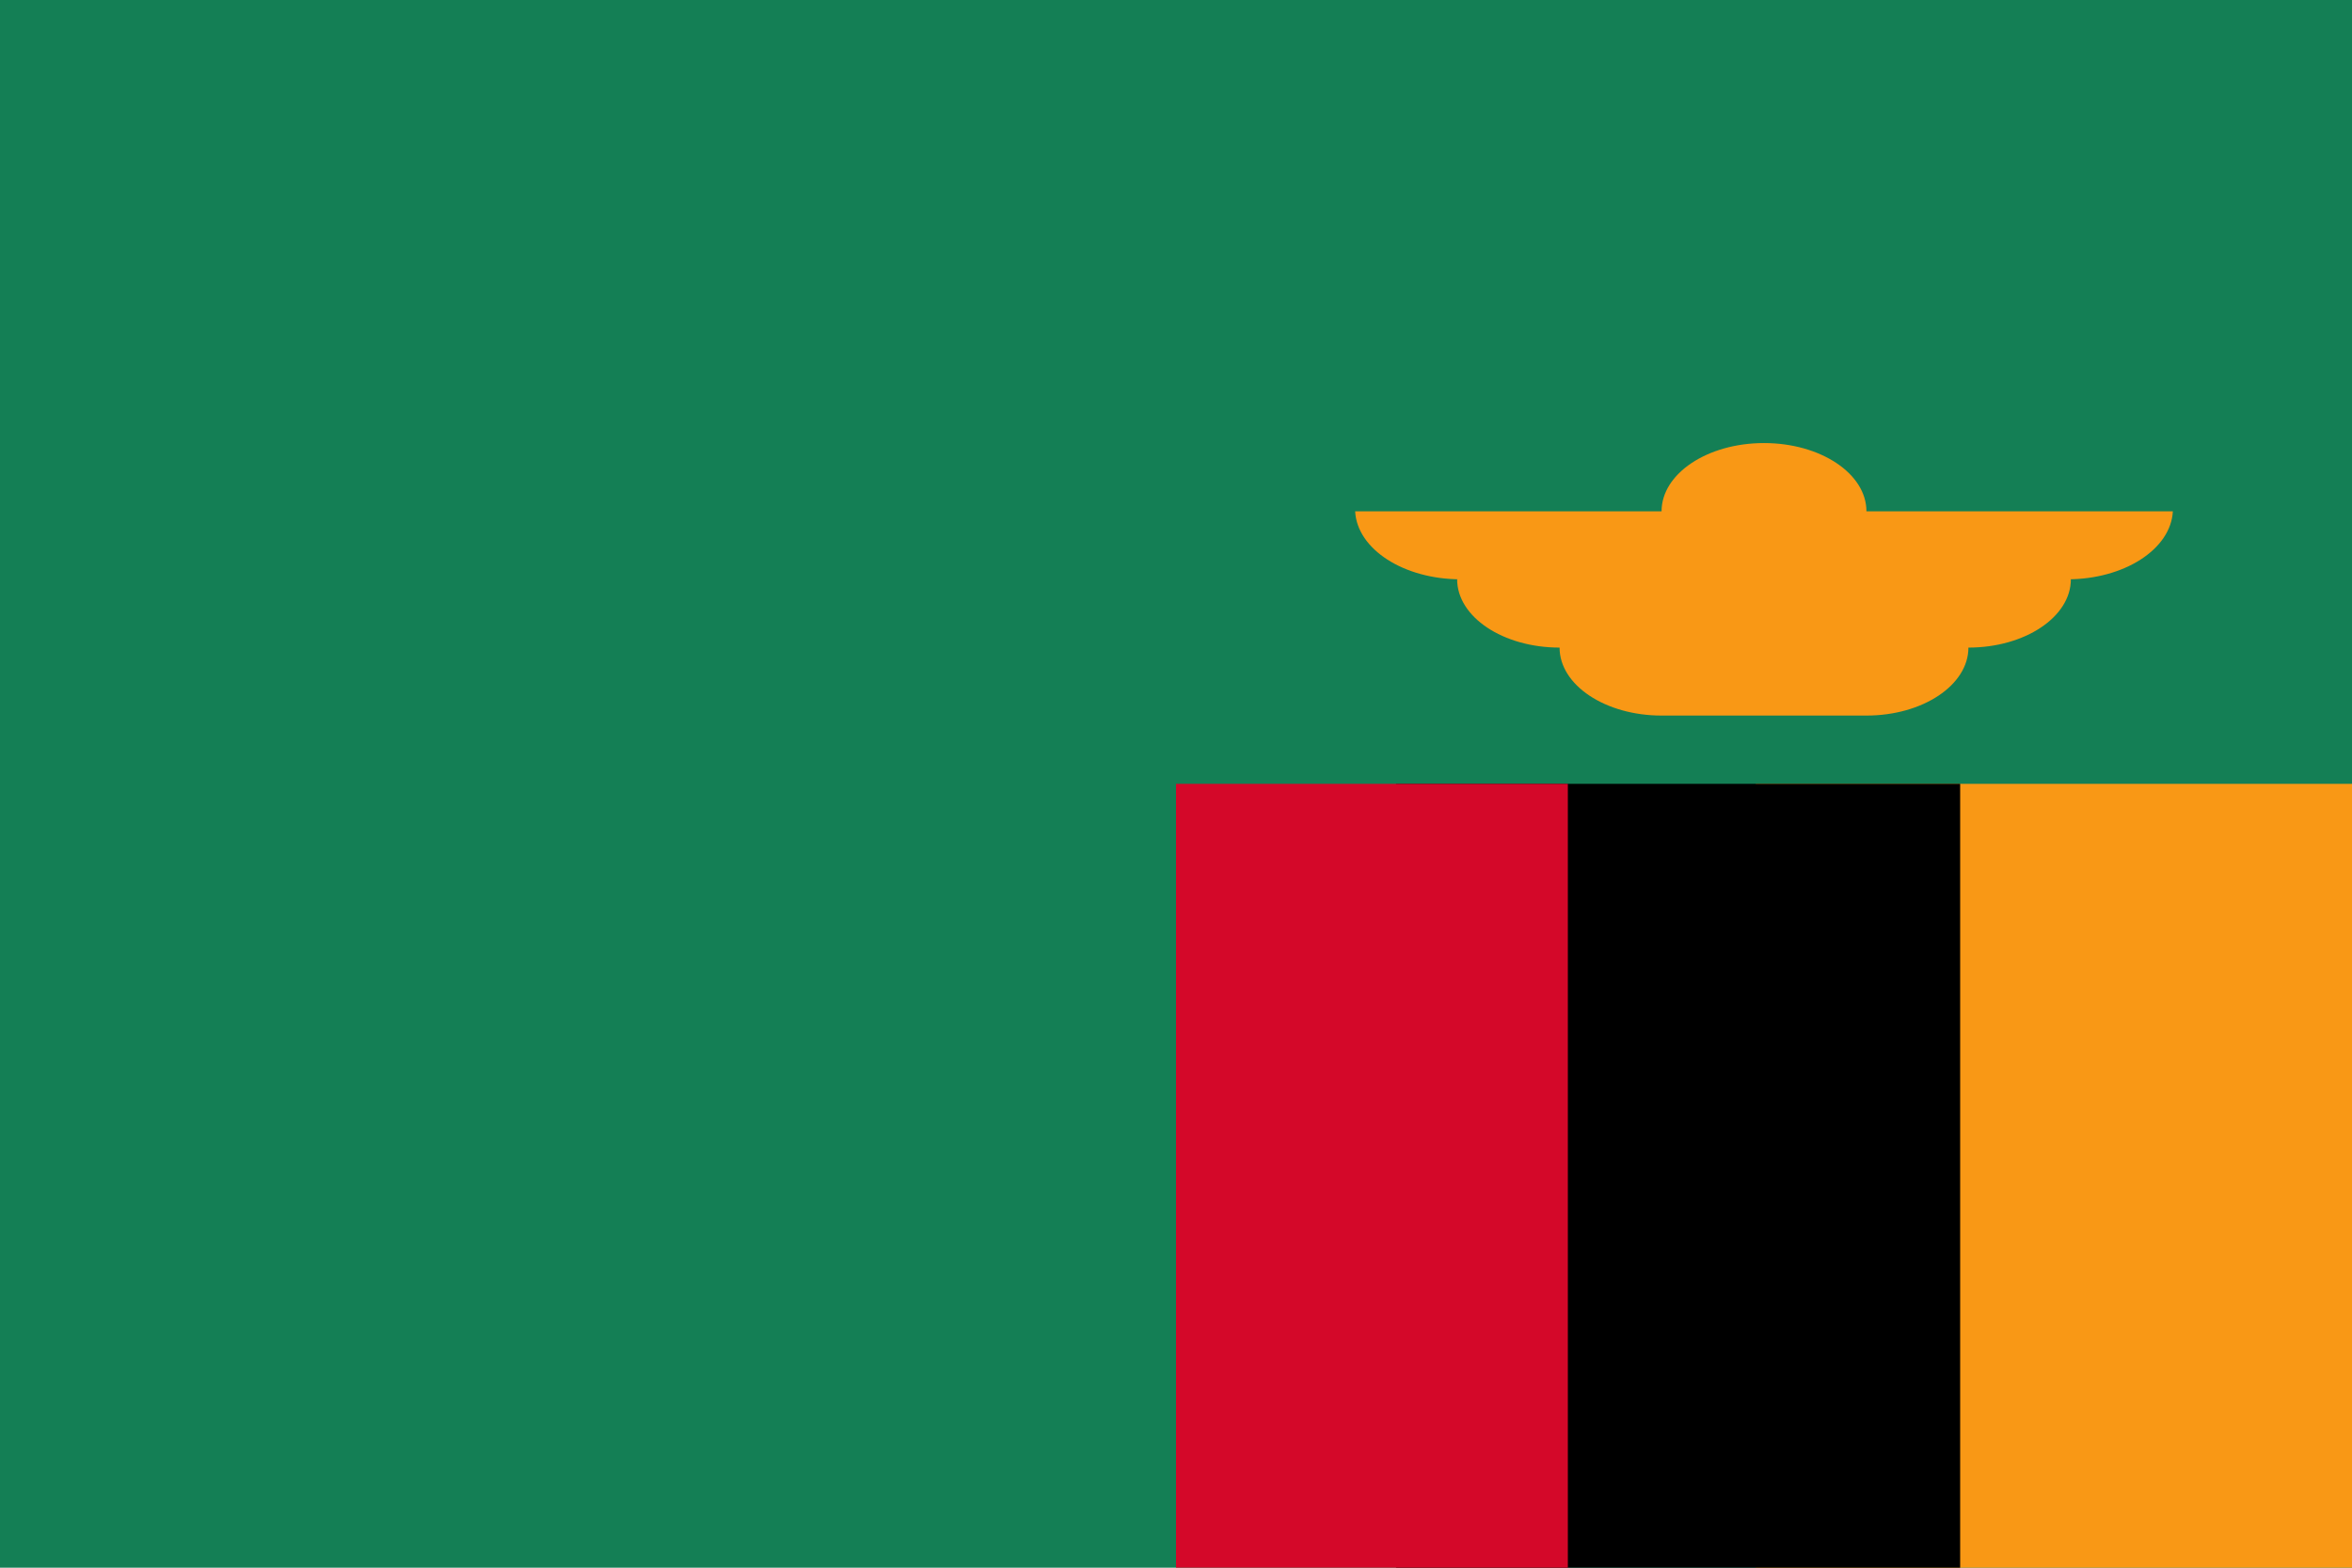
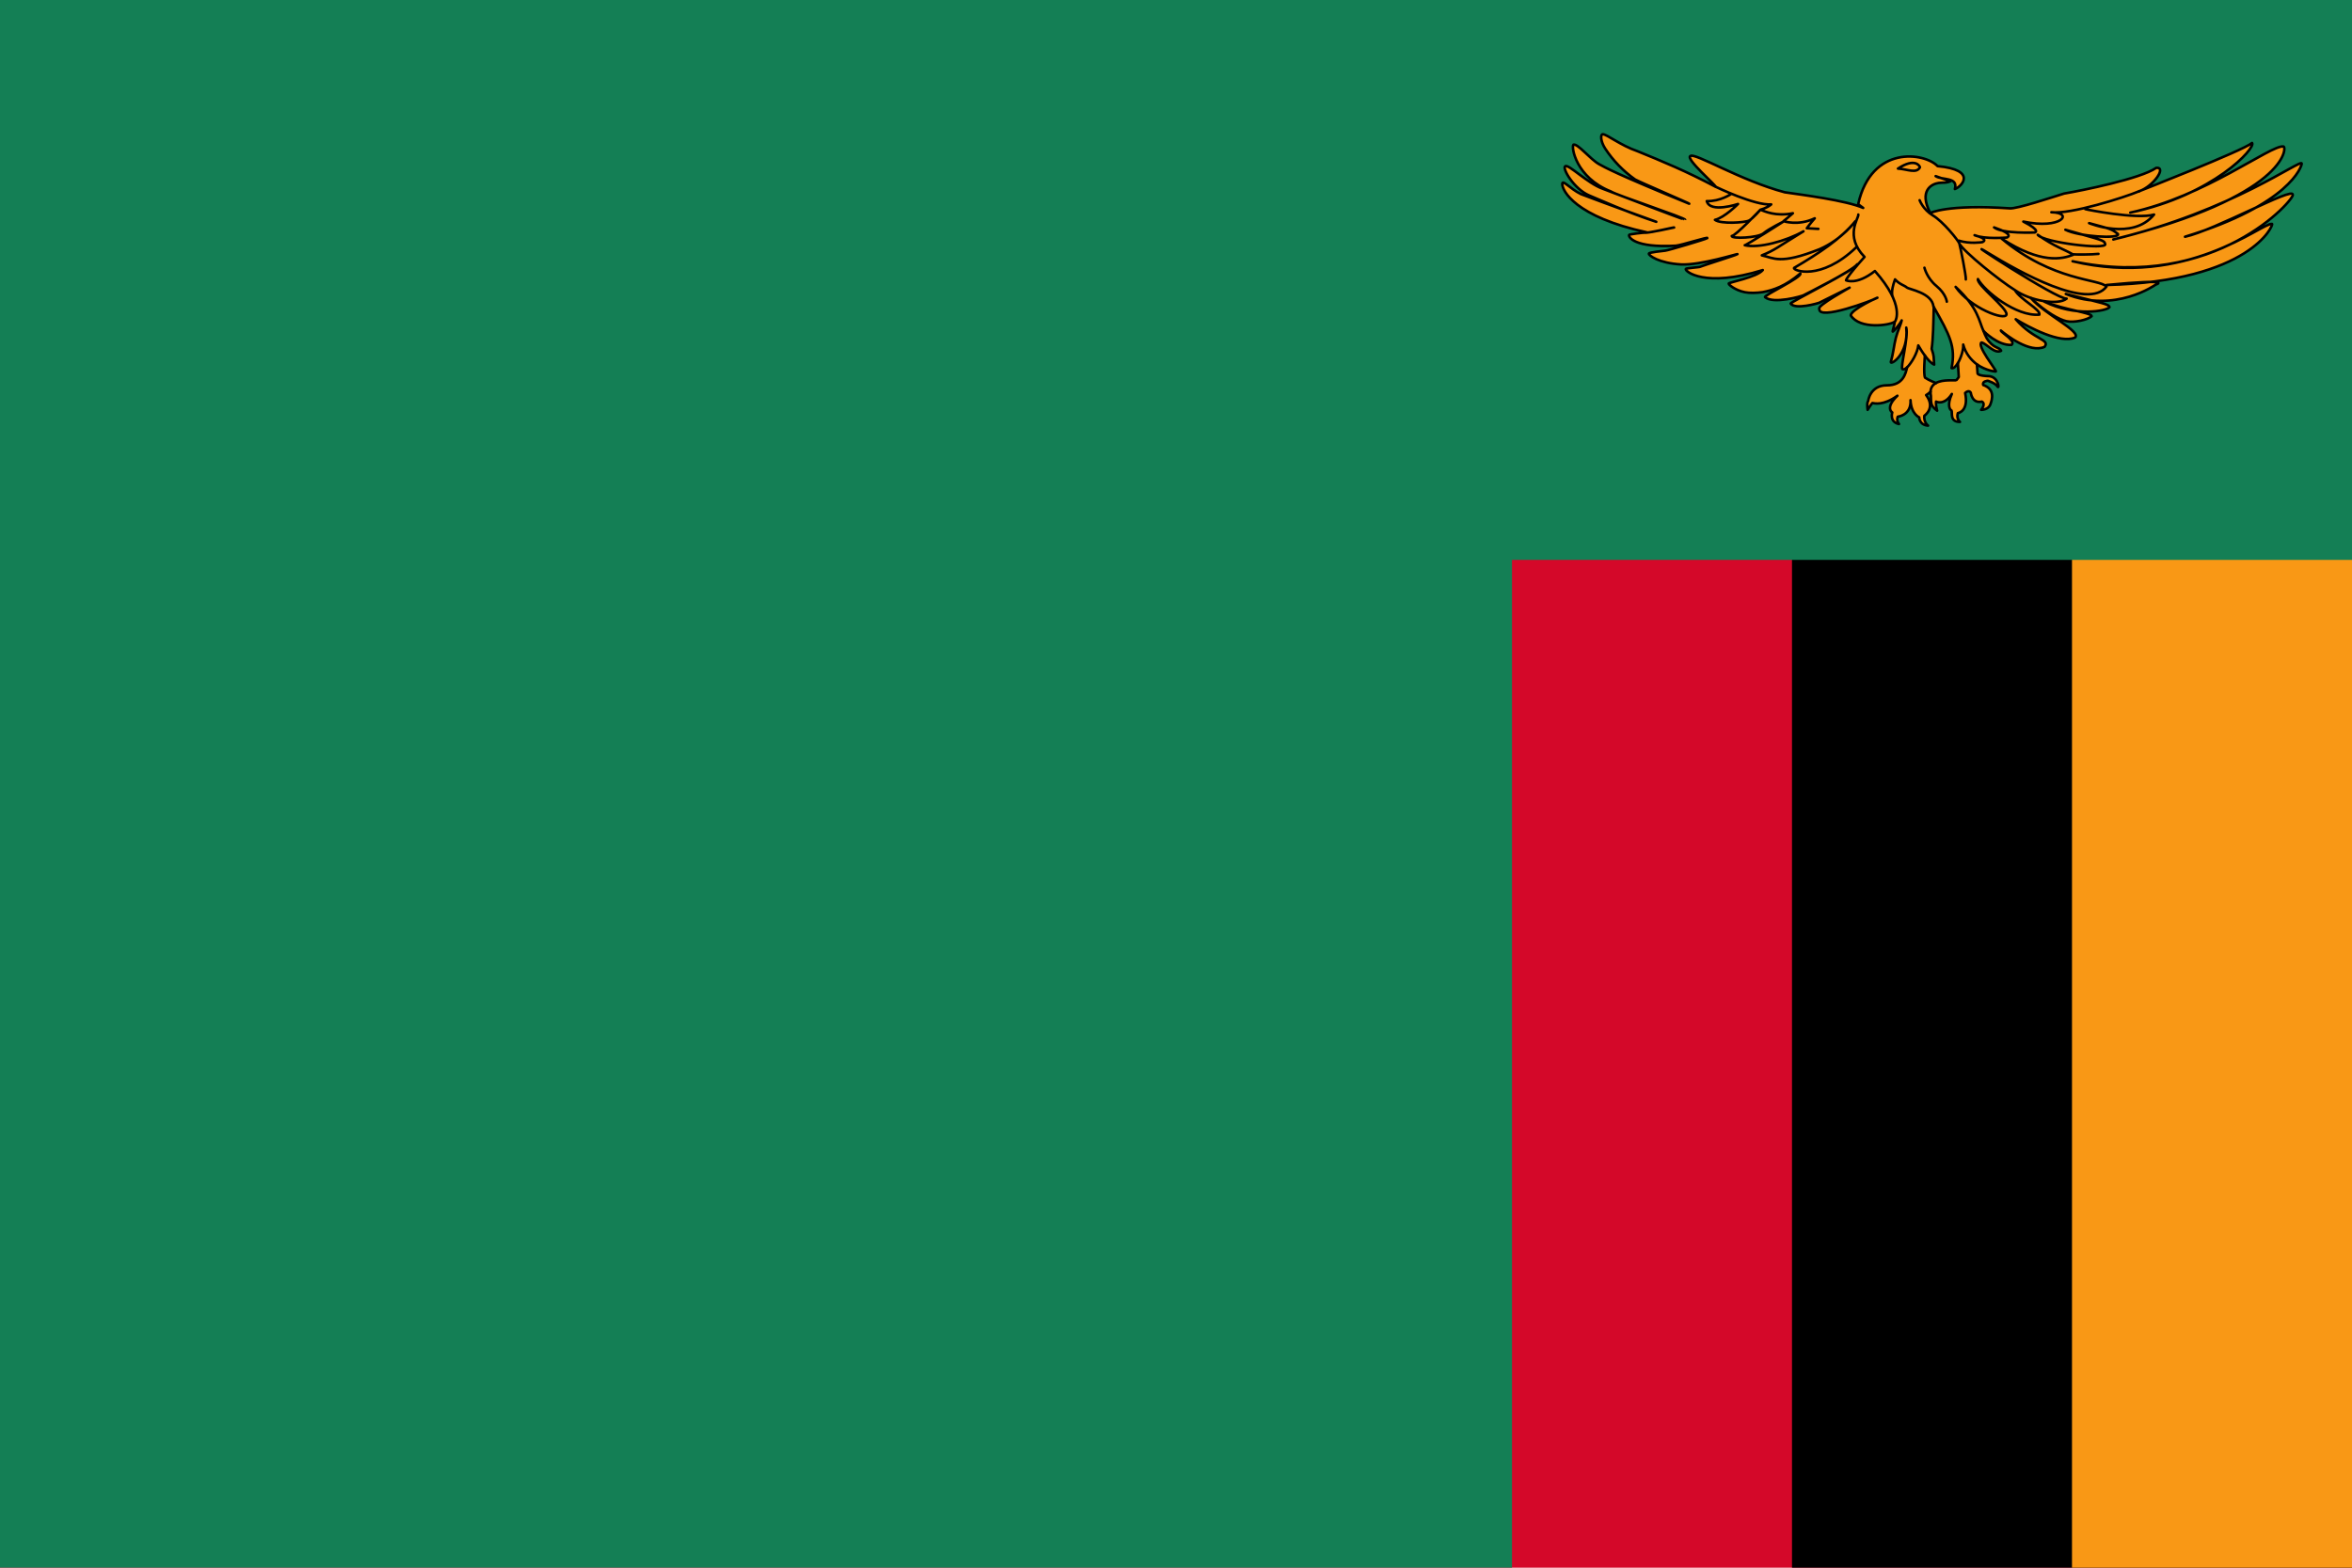
<svg xmlns="http://www.w3.org/2000/svg" width="900" height="600" viewBox="0 0 83328 55552">
-   <g transform="scale(162.75, 108.5)">
-     <path fill="#147F55" d="M0 0h512v512H0z" />
-     <path fill="#F99815" d="M382.2 256H512v256H382.2z" />
-     <path fill="#000000" d="M303.9 256h122.8v256H303.9z" />
-     <path fill="#D40829" d="M256 256h85.3v256H256z" />
-     <path fill="#F99815" d="M473 167h-66.7a22.3 22.3 0 0 0-44.6 0H295a23 23 0 0 0 23 22.2h-.8c0 12.3 10 22.3 22.3 22.3 0 12.3 10 22.2 22.2 22.2h44.6c12.3 0 22.2-10 22.2-22.2 12.3 0 22.3-10 22.3-22.3h-.8a23 23 0 0 0 23-22.2" />
+   <path fill="#d40829" d="M0 0h83328v55552H0Z" />
+   <path fill="#000" d="M63488 0h19840v55552H63488Z" style="stroke-width:1984" />
+   <path fill="#f99815" d="M73408 0h9920v55552h-9920Z" />
+   <path fill="#147f55" d="M0 0h83328v19840H53568v35712H0Z" />
+   <g stroke="#000" stroke-linecap="round" stroke-linejoin="round" stroke-width="90">
+     <path fill="#f99815" d="M68202 13383c132 92 386 191 386 191 241-144 702-78 726-104 38-41 82-110 82-110l-30-494c-84 135-162 203-225 178 157-758-68-1176-631-2166-13 588-21 1108-74 1484 93 283 66 270 89 558-111-49-227-180-329-320 0 0-57 662 6 783zm2181-1405c236 387 444 302 514 453-232 126-520-262-695-295-175 110 516 963 511 1025-9 15-359-28-674-250l23 317c0 17 25 92 427 103 327 47 352 484 277 363-76-121-340-201-340-201s-213 11-163 150c415 144 327 495 251 691-75 196-326 190-326 190s182-213 25-294c-346 81-390-311-390-311s-56-127-201 6c138 657-257 714-257 714s-69 185 75 312c-377 5-258-335-302-409-44-12-175-162 13-582-276 426-559 270-559 270s-19 133 38 323c-214-161-220-236-220-524-10-51-14-103-13-150-47 46-101 91-157 121 346 461-63 732-63 732s-37 213 132 351c-314-23-314-294-314-294s-289-121-308-610c32 541-452 587-452 587s-63 121 44 260c-346-70-239-410-239-410s-270-161 182-593c-496 357-810 271-886 259 0 0-56 58-169 242-38-271 19-311 19-311s61-561 666-559c583 2 667-436 713-636-83 75-129 77-164 64-89-35 223-1156 135-1473 97 952-569 1350-548 1216 92-307 112-596 179-852 66-256 181-479 207-620-80 163-288 388-308 396-56 40 119-393 39-337-162 112-1208 272-1535-234 3-216 1018-671 941-626-153 92-2106 825-2054 391-108-102 1109-770 1081-755-27 15-1039 516-1079 537-39 21-863 259-1018 33-26-50 2349-1225 2357-1393-156 225-1842 1066-1907 1100-65 33-1058 320-1358 66-64-61 1315-701 1252-842-527 447-942 590-1335 662-219 32-459 39-634 4-351-72-576-272-572-305-1-47 1001-223 1209-480-2068 640-2767 40-2729-40 16-32 474-55 520-79 32-24 1285-418 1312-445 27-28-1301 398-1999 364-789-45-1160-322-1139-385 18-46 490-92 579-103 103-8 1448-409 1490-444 86-71-933 259-1121 269-1469 81-1679-309-1649-383 9-23 507-88 585-77 89 6 997-175 1009-183 46-31-881 200-956 171-2561-554-3006-1487-3006-1710 0-193 263 161 667 355 885 339 2726 1001 2663 980-989-318-2087-817-2373-933-546-231-971-968-852-1038 124-76 787 605 1327 799 109 39 2913 1116 2919 1100 24-63-2429-870-2631-1005-1238-490-1409-1580-1324-1657 155-44 592 516 911 693 200 111 585 336 3191 1401 25-9-1698-742-1917-860a4113 4113 0 0 1-1060-1094c-169-260-174-509-86-509 145 0 625 394 1231 602 849 345 1762 723 2761 1258 60-22-1092-1005-884-1090 156-123 1778 873 3340 1287 579 85 2183 289 2778 554-120-82-140-107-177-136 471-2104 2354-1827 2812-1345 1408 133 867 723 613 812 126-440-454-305-681-458l522 183c-147 66-206 38-410 58-248 34-720 265-302 1067 0 0 591-318 2816-166 241 27 1519-400 1925-524 646-111 2705-524 3262-910 391-42-106 662-602 827 0 0 3669-1434 3999-1710 151 166-1368 1848-4314 2468 2676-579 4961-2399 5427-2344 135 28 105 1779-6029 3296 4240-1021 6676-2887 6676-2690 0 98-422 1455-4135 2593 1037-220 3848-1792 3818-1489 91 124-2721 3433-7802 2358 4059 965 6690-1365 7066-1324 75 14-752 2041-5863 2165 2450-234 1744-14 1744-14s-1444 1034-3187 331c1368 345 1518 359 1548 469-90 138-1218 345-2300-193 717 290 1657 387 1669 510-118 127-623 243-898 179-247-57-703-299-1251-816 491 576 1788 1175 1562 1395-526 235-1653-372-2104-648 646 745 1232 704 1022 979-526 235-1353-413-1548-579 0 69 556 373 375 510-481 28-976-479-992-496 34 89 69 173 112 252z" />
+     <path fill="none" d="M60800 6626s1372 664 1952 617c-154 133-384 188-384 188 145 55 546 250 1151 125-145 133-333 281-333 281s520 180 1108-101c-179 203-281 352-281 352l409 23m-3093-1235s-384 266-861 250c119 438 1108 102 1108 102s-478 484-818 563c204 156 1065 101 1210 23s400-383 400-383-886 938-1014 930c-17 110 929 70 1125-94s690-406 690-406-1295 828-1355 828c486 118 1458-140 2080-492-921 563-1006 664-1475 852 418 86 631 344 2046-219 809-352 1269-993 1269-993-502 618-1295 1142-2173 1657-51 94 938 477 2199-726m77-1165c25 125-503 758 221 1501-656 734-656 828-656 828s366 188 1023-328c1082 1219 721 1777 721 1777m-86-861s-100-131 78-620c160 177 338 215 416 286 78 72 895 181 947 681m-321-1380s85 367 426 648c341 282 367 555 367 555m-1408 2328c162-159 370-519 397-778 59 98 130 222 234 360m1170 266c109-186 201-475 188-656 81 318 289 556 485 701m-2029-5816s119 328 468 539c358 211 895 876 938 993 41 142 247 1164 230 1274m6142-3125c-526 221-2435 827-3111 745 811 13 360 620-993 331 647 330 406 386 406 386s-1142 55-1443-180c767 262 451 359 451 359s-782 69-1142-83c556 152 270 248 270 248s-451 69-827-55m4480-1117c30 14 1834 373 2436 193-767 938-2301 304-2301 304 752 207 782 193 1023 386 75 179-1383 96-1864-152 1338 386 1368 359 1413 510 60 207-2195-55-2391-331 602 428 933 511 1263 704-406 165-1157 330-2540-566 1819 1517 3457 1420 3713 1696-631 855-3082-510-4209-1199-1128-690 2465 1668 2796 1627-310 250-1296 77-1835-304m-3362-4349c0-36-165-360-779 45 329 18 654 191 779-45zm2250 5797c-158-337-178-812-986-1560 536 764 1750 1203 1801 982 52-221-1069-1058-1011-1259 222 414 1348 1336 2177 1260 57-178-679-536-869-871-529-326-1821-1365-1967-1651m4929 369c-210 28-842 28-932 14m-4825 4564a345 345 0 0 0-191 305" />
  </g>
</svg>
